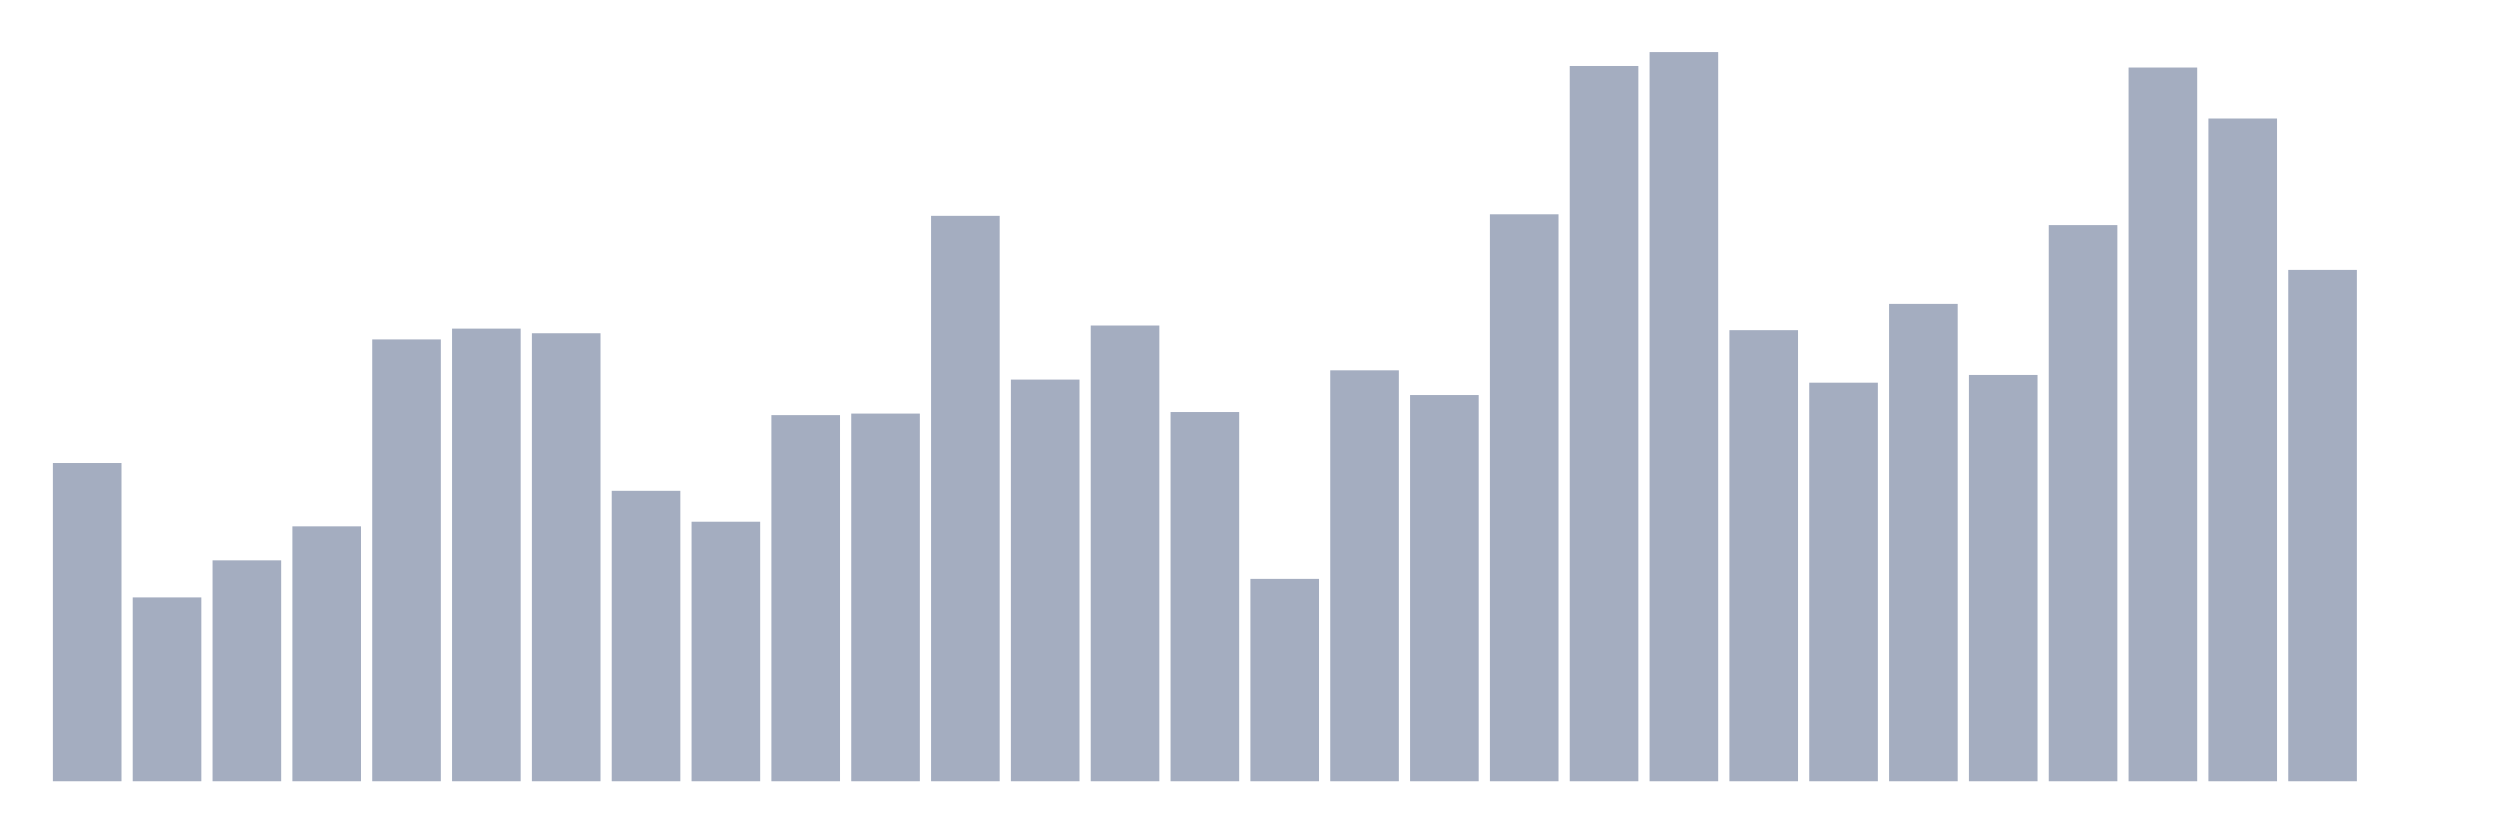
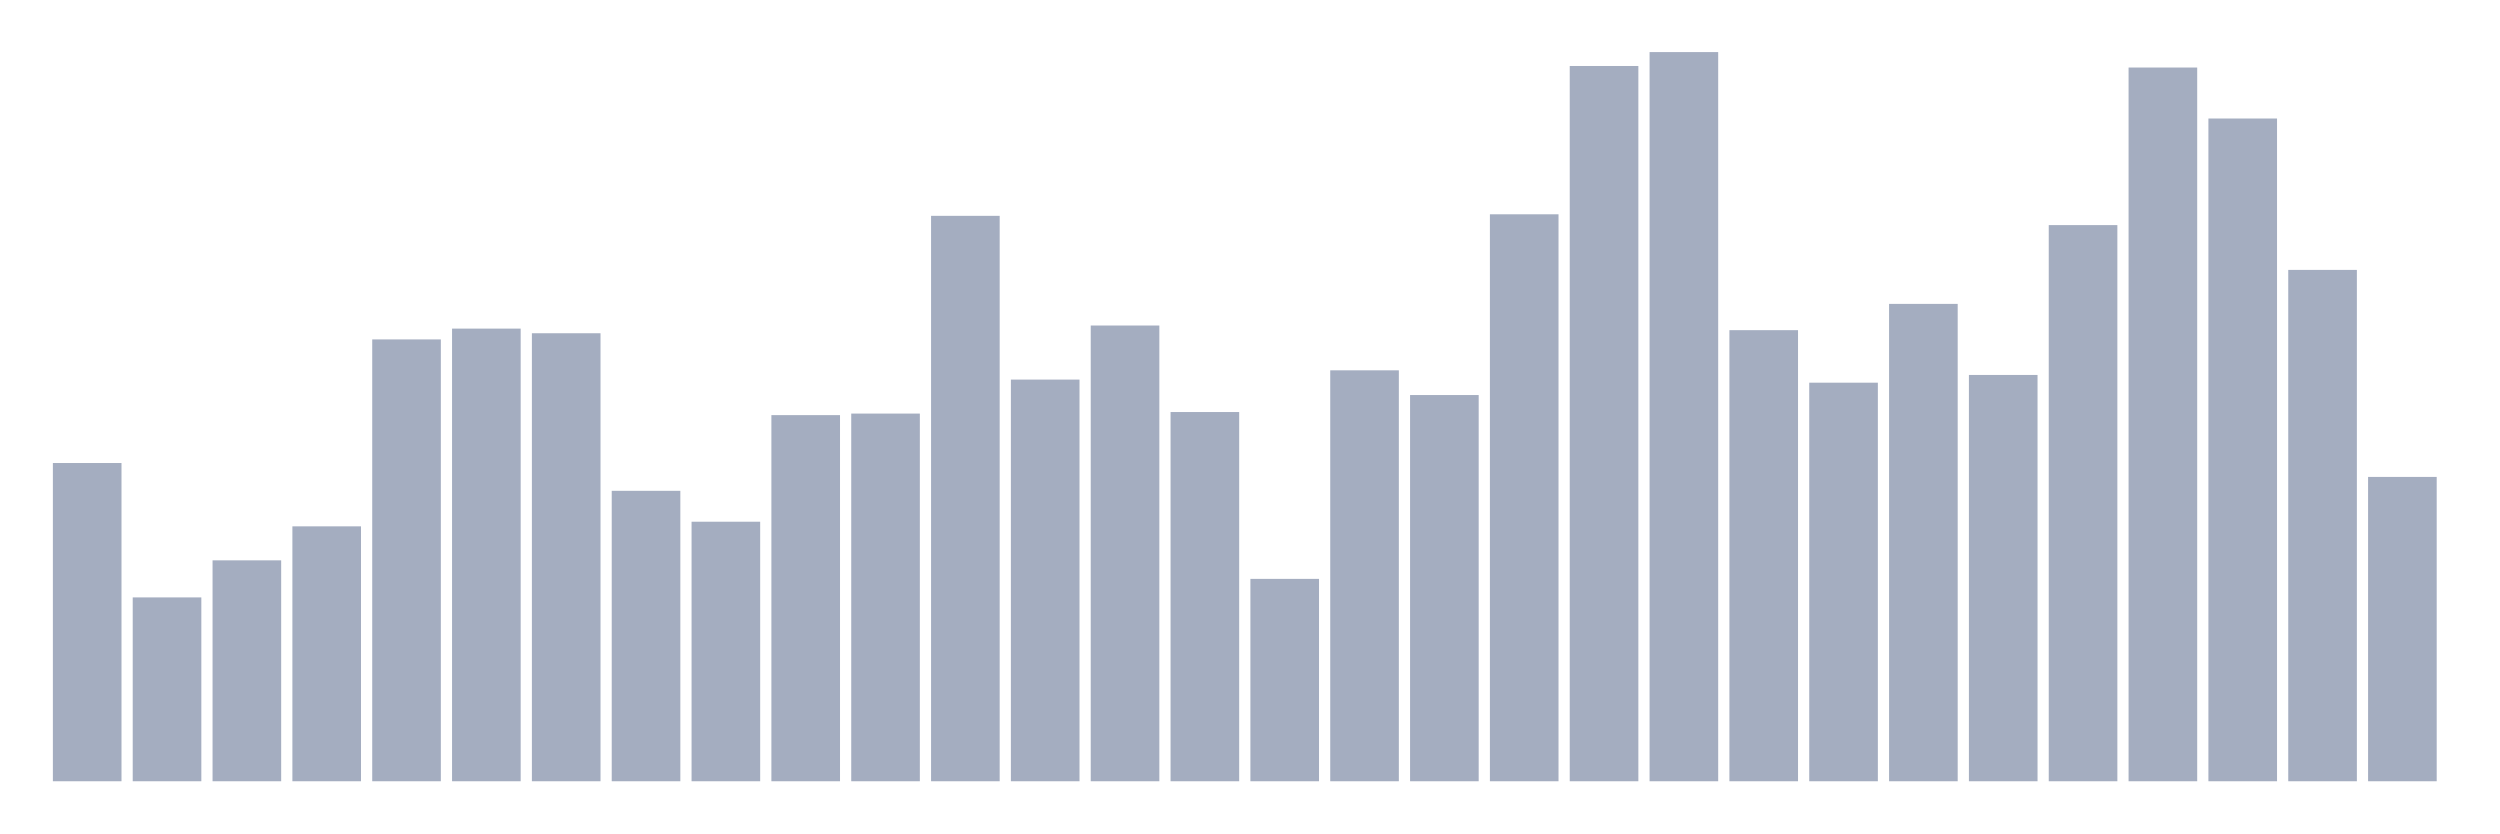
<svg xmlns="http://www.w3.org/2000/svg" viewBox="0 0 480 160">
  <g transform="translate(10,10)">
    <rect class="bar" x="0.153" width="13.175" y="78.898" height="61.102" fill="rgb(164,173,192)" />
    <rect class="bar" x="15.482" width="13.175" y="104.703" height="35.297" fill="rgb(164,173,192)" />
    <rect class="bar" x="30.81" width="13.175" y="97.585" height="42.415" fill="rgb(164,173,192)" />
    <rect class="bar" x="46.138" width="13.175" y="91.059" height="48.941" fill="rgb(164,173,192)" />
    <rect class="bar" x="61.466" width="13.175" y="55.169" height="84.831" fill="rgb(164,173,192)" />
    <rect class="bar" x="76.794" width="13.175" y="53.093" height="86.907" fill="rgb(164,173,192)" />
    <rect class="bar" x="92.123" width="13.175" y="53.983" height="86.017" fill="rgb(164,173,192)" />
    <rect class="bar" x="107.451" width="13.175" y="84.237" height="55.763" fill="rgb(164,173,192)" />
    <rect class="bar" x="122.779" width="13.175" y="90.169" height="49.831" fill="rgb(164,173,192)" />
    <rect class="bar" x="138.107" width="13.175" y="69.703" height="70.297" fill="rgb(164,173,192)" />
    <rect class="bar" x="153.436" width="13.175" y="69.407" height="70.593" fill="rgb(164,173,192)" />
    <rect class="bar" x="168.764" width="13.175" y="31.441" height="108.559" fill="rgb(164,173,192)" />
    <rect class="bar" x="184.092" width="13.175" y="62.881" height="77.119" fill="rgb(164,173,192)" />
    <rect class="bar" x="199.42" width="13.175" y="52.5" height="87.5" fill="rgb(164,173,192)" />
    <rect class="bar" x="214.748" width="13.175" y="69.11" height="70.89" fill="rgb(164,173,192)" />
    <rect class="bar" x="230.077" width="13.175" y="101.144" height="38.856" fill="rgb(164,173,192)" />
    <rect class="bar" x="245.405" width="13.175" y="61.102" height="78.898" fill="rgb(164,173,192)" />
    <rect class="bar" x="260.733" width="13.175" y="65.847" height="74.153" fill="rgb(164,173,192)" />
    <rect class="bar" x="276.061" width="13.175" y="31.144" height="108.856" fill="rgb(164,173,192)" />
    <rect class="bar" x="291.39" width="13.175" y="2.669" height="137.331" fill="rgb(164,173,192)" />
    <rect class="bar" x="306.718" width="13.175" y="0" height="140" fill="rgb(164,173,192)" />
    <rect class="bar" x="322.046" width="13.175" y="53.39" height="86.61" fill="rgb(164,173,192)" />
    <rect class="bar" x="337.374" width="13.175" y="63.475" height="76.525" fill="rgb(164,173,192)" />
    <rect class="bar" x="352.702" width="13.175" y="48.347" height="91.653" fill="rgb(164,173,192)" />
    <rect class="bar" x="368.031" width="13.175" y="61.992" height="78.008" fill="rgb(164,173,192)" />
    <rect class="bar" x="383.359" width="13.175" y="33.22" height="106.78" fill="rgb(164,173,192)" />
    <rect class="bar" x="398.687" width="13.175" y="2.966" height="137.034" fill="rgb(164,173,192)" />
    <rect class="bar" x="414.015" width="13.175" y="12.754" height="127.246" fill="rgb(164,173,192)" />
    <rect class="bar" x="429.344" width="13.175" y="41.822" height="98.178" fill="rgb(164,173,192)" />
-     <rect class="bar" x="444.672" width="13.175" y="140" height="0" fill="rgb(164,173,192)" />
+     <rect class="bar" x="444.672" width="13.175" y="81.568" height="58.432" fill="rgb(164,173,192)" />
  </g>
</svg>
